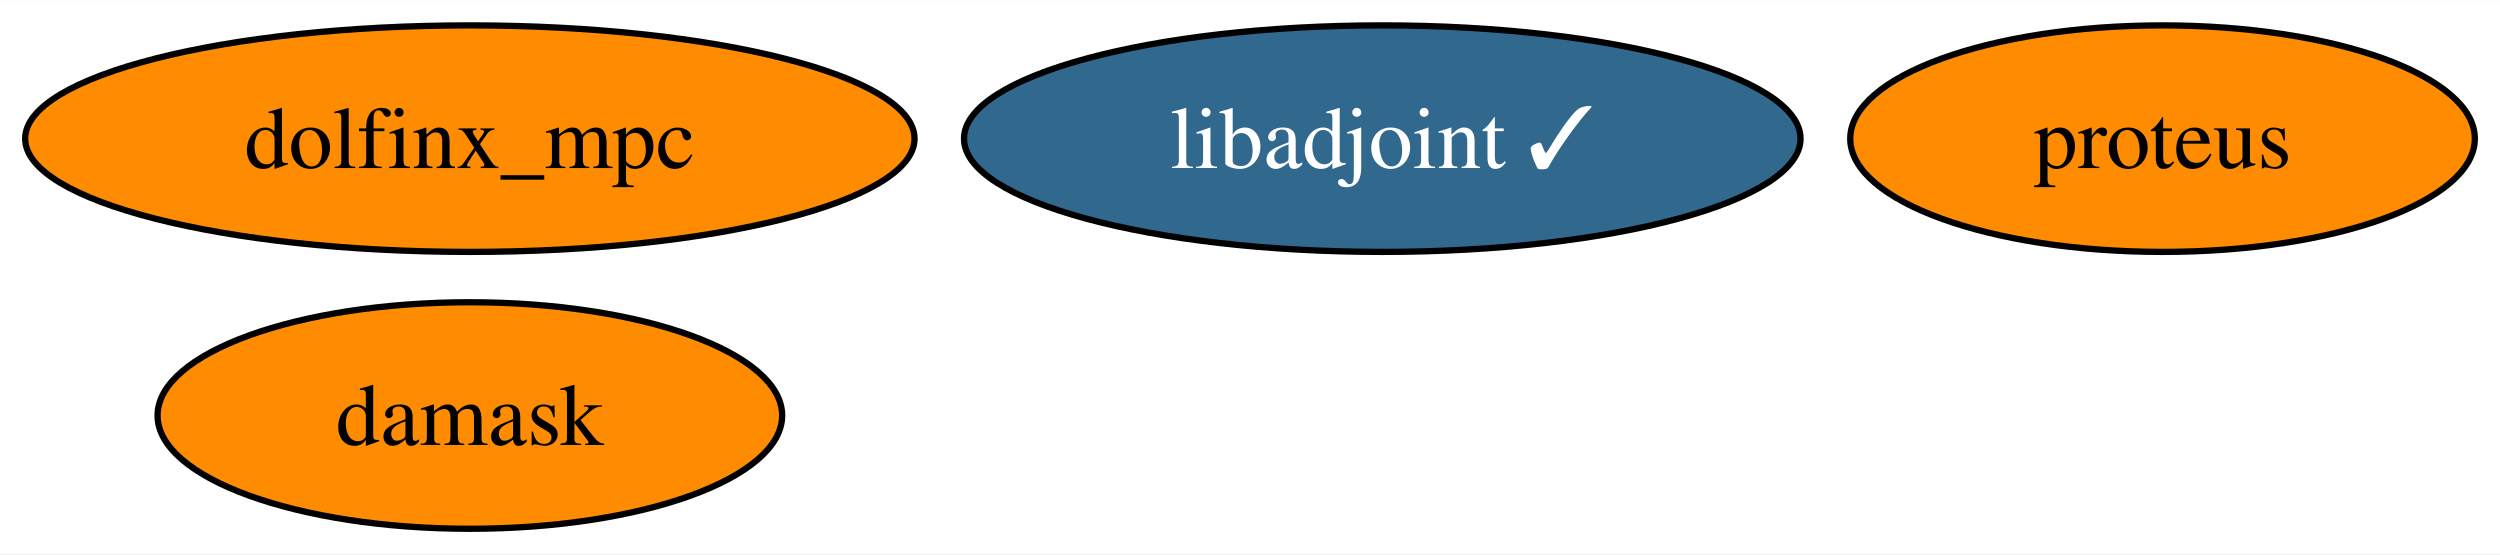
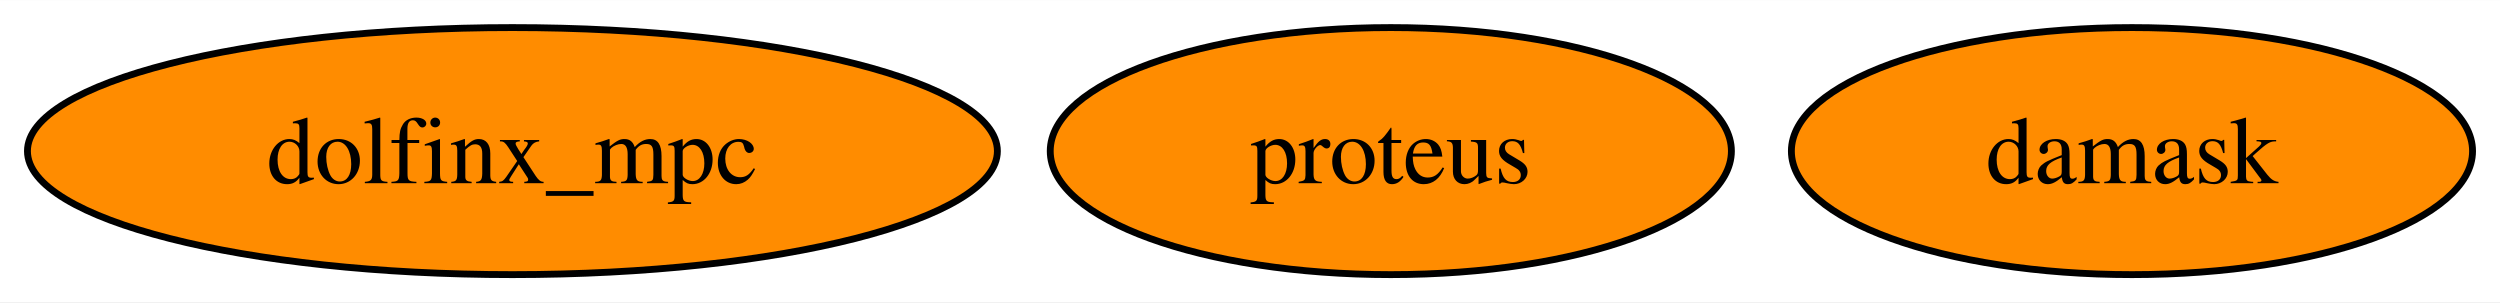
- <svg xmlns="http://www.w3.org/2000/svg" xmlns:xlink="http://www.w3.org/1999/xlink" width="397pt" height="88pt" viewBox="0.00 0.00 397.30 88.00">
-   <g id="graph0" class="graph" transform="scale(1 1) rotate(0) translate(4 84)">
-     <polygon fill="white" stroke="none" points="-4,4 -4,-84 393.3,-84 393.3,4 -4,4" />
+ <svg xmlns="http://www.w3.org/2000/svg" xmlns:xlink="http://www.w3.org/1999/xlink" width="364pt" height="44pt" viewBox="0.00 0.00 364.30 44.00">
+   <g id="graph0" class="graph" transform="scale(1 1) rotate(0) translate(4 40)">
+     <polygon fill="white" stroke="none" points="-4,4 -4,-40 360.3,-40 360.3,4 -4,4" />
    <g id="node1" class="node">
      <g id="a_node1">
-         <a xlink:href="https://github.com/conda-forge/libadjoint-feedstock/pull/38" xlink:title="libadjoint ✓">
-           <ellipse fill="#31688e" stroke="black" cx="215.67" cy="-62" rx="66.47" ry="18" />
-           <text text-anchor="middle" x="215.67" y="-57.33" font-family="Times,serif" font-size="14.00" fill="white">libadjoint ✓</text>
+         <a xlink:href="https://github.com/conda-forge/proteus-feedstock" xlink:title="proteus">
+           <ellipse fill="#ff8c00" stroke="black" cx="198.67" cy="-18" rx="49.63" ry="18" />
+           <text text-anchor="middle" x="198.67" y="-13.32" font-family="Times,serif" font-size="14.00">proteus</text>
        </a>
      </g>
    </g>
    <g id="node2" class="node">
      <g id="a_node2">
-         <a xlink:href="https://github.com/conda-forge/proteus-feedstock" xlink:title="proteus">
-           <ellipse fill="#ff8c00" stroke="black" cx="339.67" cy="-62" rx="49.63" ry="18" />
-           <text text-anchor="middle" x="339.67" y="-57.33" font-family="Times,serif" font-size="14.00">proteus</text>
+         <a xlink:href="https://github.com/conda-forge/damask-feedstock" xlink:title="damask">
+           <ellipse fill="#ff8c00" stroke="black" cx="306.67" cy="-18" rx="49.63" ry="18" />
+           <text text-anchor="middle" x="306.67" y="-13.32" font-family="Times,serif" font-size="14.00">damask</text>
        </a>
      </g>
    </g>
    <g id="node3" class="node">
      <g id="a_node3">
-         <a xlink:href="https://github.com/conda-forge/damask-feedstock" xlink:title="damask">
-           <ellipse fill="#ff8c00" stroke="black" cx="70.67" cy="-18" rx="49.63" ry="18" />
-           <text text-anchor="middle" x="70.67" y="-13.32" font-family="Times,serif" font-size="14.00">damask</text>
-         </a>
-       </g>
-     </g>
-     <g id="node4" class="node">
-       <g id="a_node4">
        <a xlink:href="https://github.com/conda-forge/dolfinx_mpc-feedstock" xlink:title="dolfinx_mpc">
-           <ellipse fill="#ff8c00" stroke="black" cx="70.67" cy="-62" rx="70.67" ry="18" />
-           <text text-anchor="middle" x="70.67" y="-57.33" font-family="Times,serif" font-size="14.00">dolfinx_mpc</text>
+           <ellipse fill="#ff8c00" stroke="black" cx="70.67" cy="-18" rx="70.67" ry="18" />
+           <text text-anchor="middle" x="70.67" y="-13.32" font-family="Times,serif" font-size="14.00">dolfinx_mpc</text>
        </a>
      </g>
    </g>
  </g>
</svg>
